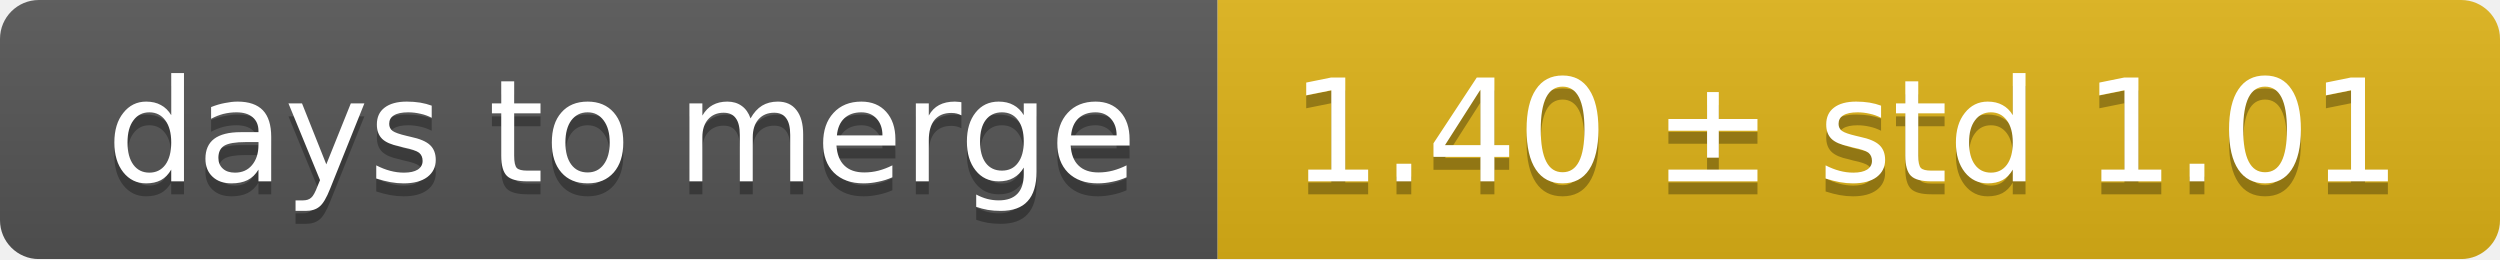
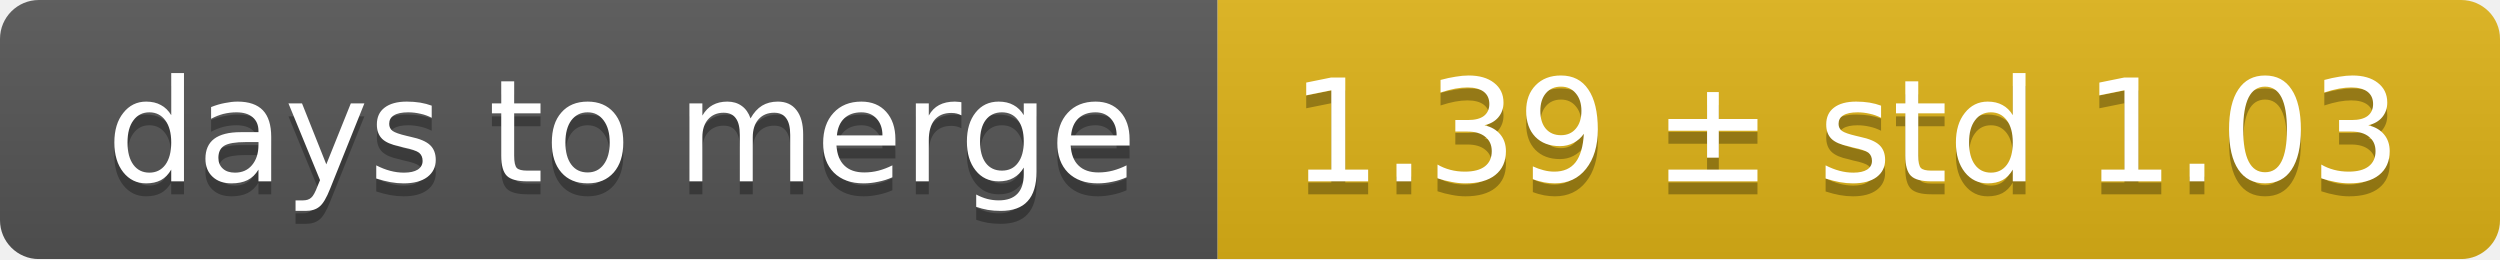
<svg xmlns="http://www.w3.org/2000/svg" width="193" height="20">
  <linearGradient id="smooth" x2="0" y2="100%">
    <stop offset="0" stop-color="#bbb" stop-opacity=".1" />
    <stop offset="1" stop-opacity=".1" />
  </linearGradient>
  <mask id="round">
    <rect width="193" height="20" rx="3" fill="#fff" />
  </mask>
  <g mask="url(#round)">
    <rect width="94" height="20" fill="#555" />
    <rect x="94" width="99" height="20" fill="#dfb317" />
    <rect width="193" height="20" fill="url(#smooth)" />
  </g>
  <g fill="#fff" text-anchor="middle" font-family="DejaVu Sans,Verdana,Geneva,sans-serif" font-size="11">
    <text x="48" y="15" fill="#010101" fill-opacity=".3">days to merge</text>
    <text x="48" y="14">days to merge</text>
-     <text x="142.5" y="15" fill="#010101" fill-opacity=".3">1.40 ± std 1.01</text>
-     <text x="142.5" y="14">1.40 ± std 1.01</text>
+     <text x="142.5" y="15" fill="#010101" fill-opacity=".3">1.39 ± std 1.03</text>
+     <text x="142.5" y="14">1.39 ± std 1.03</text>
  </g>
</svg>
